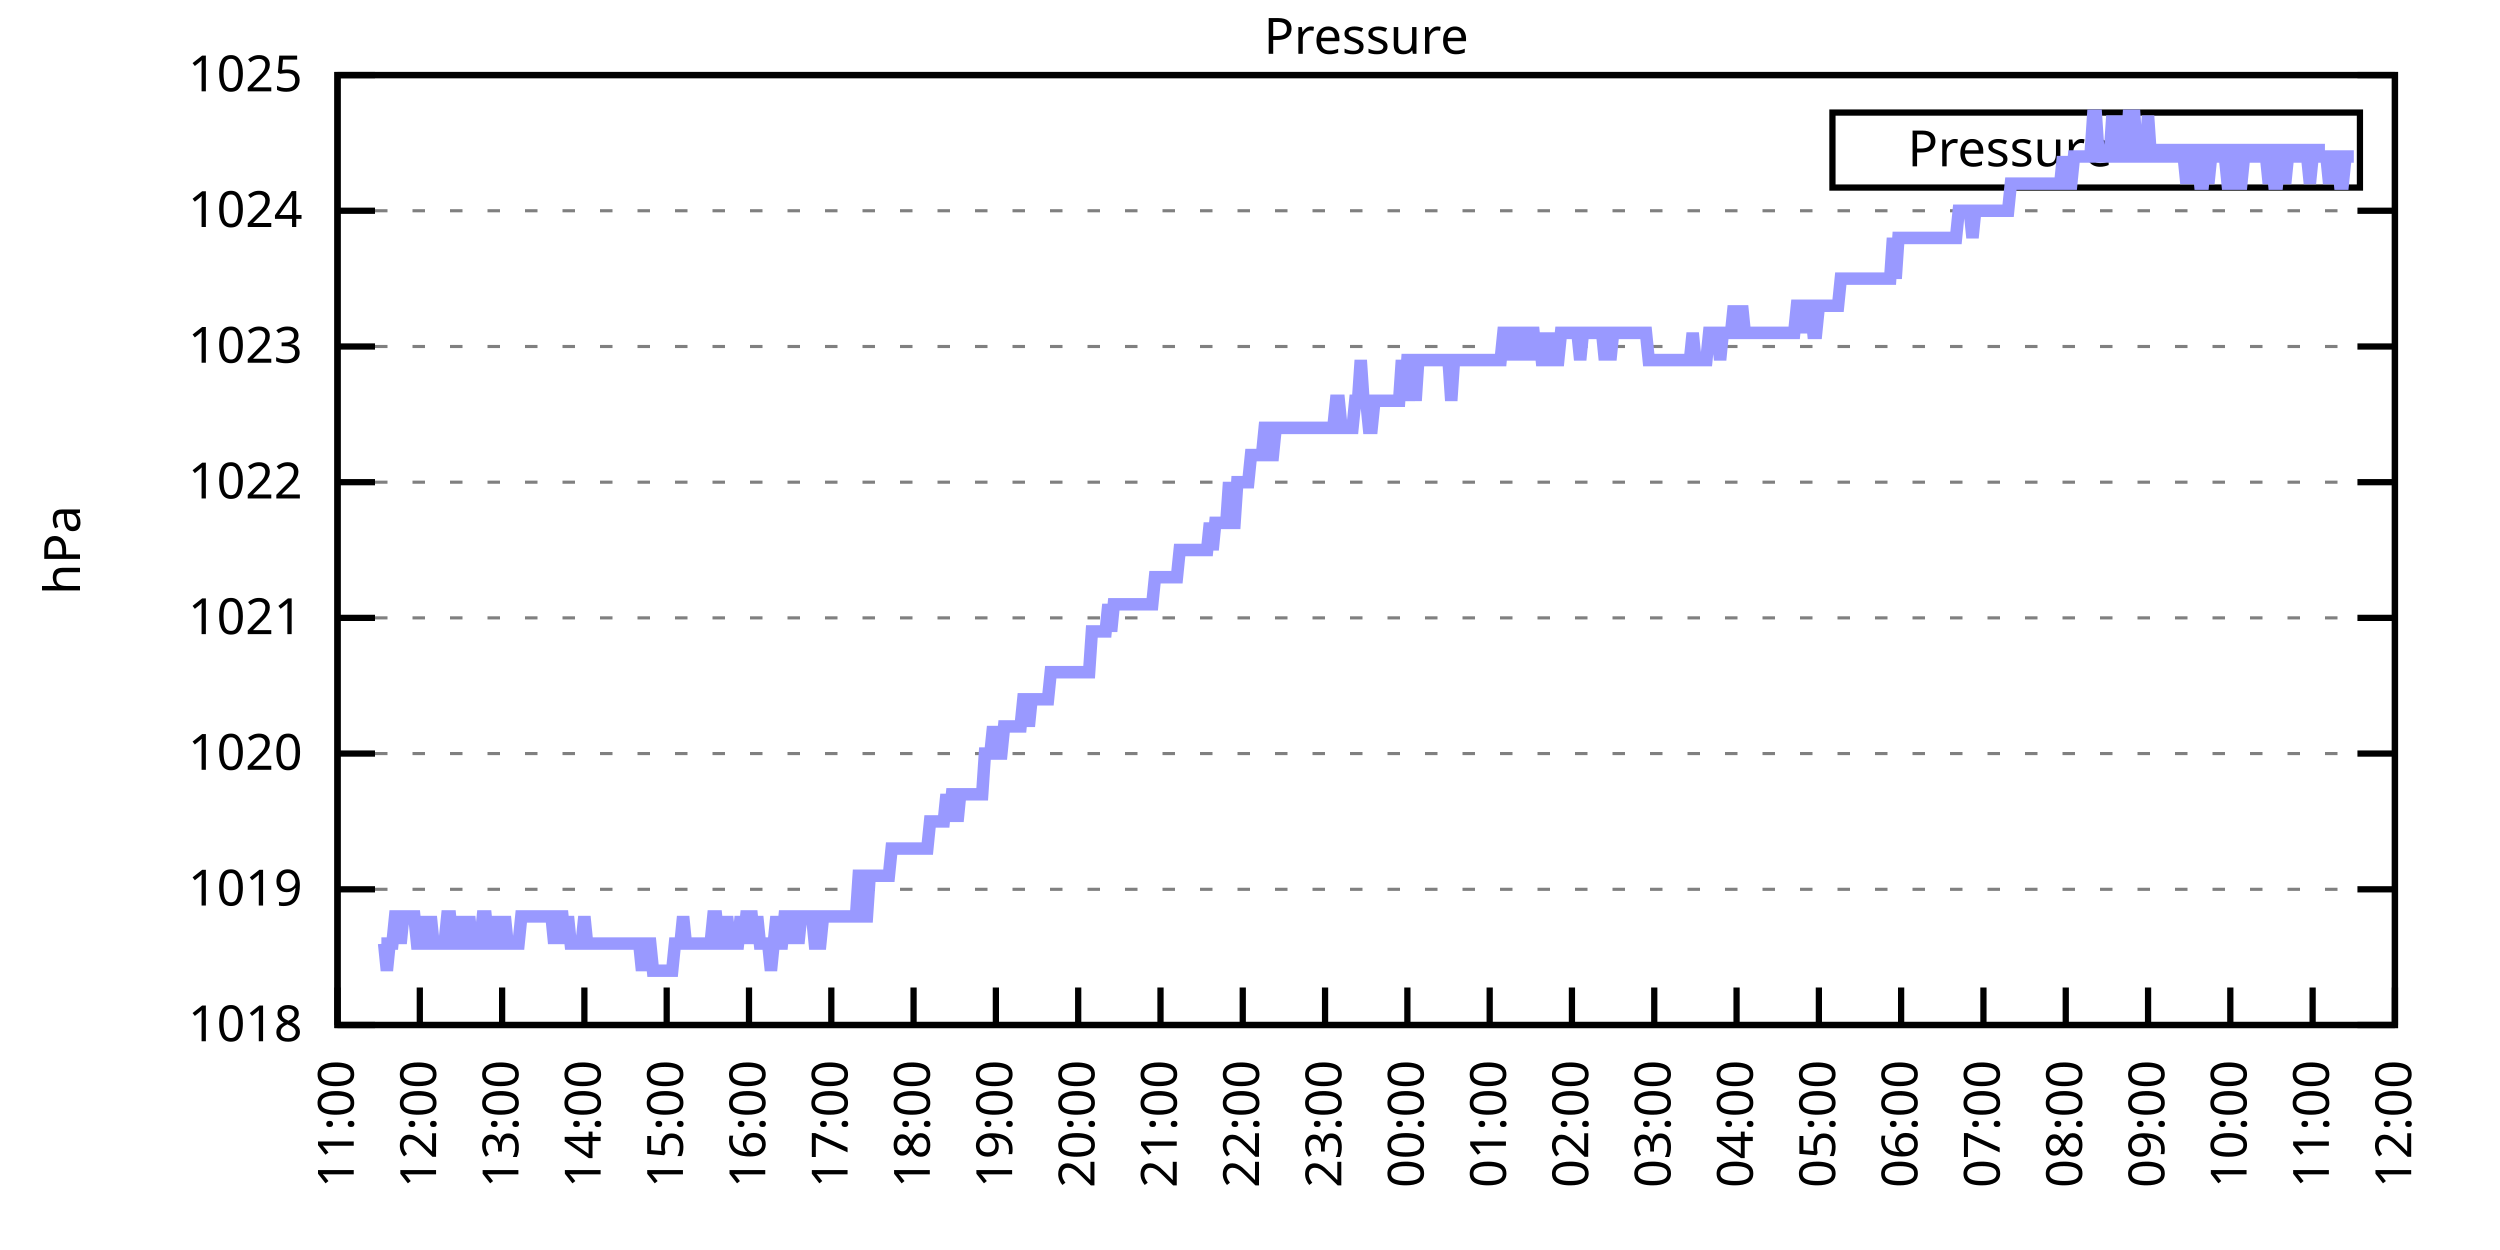
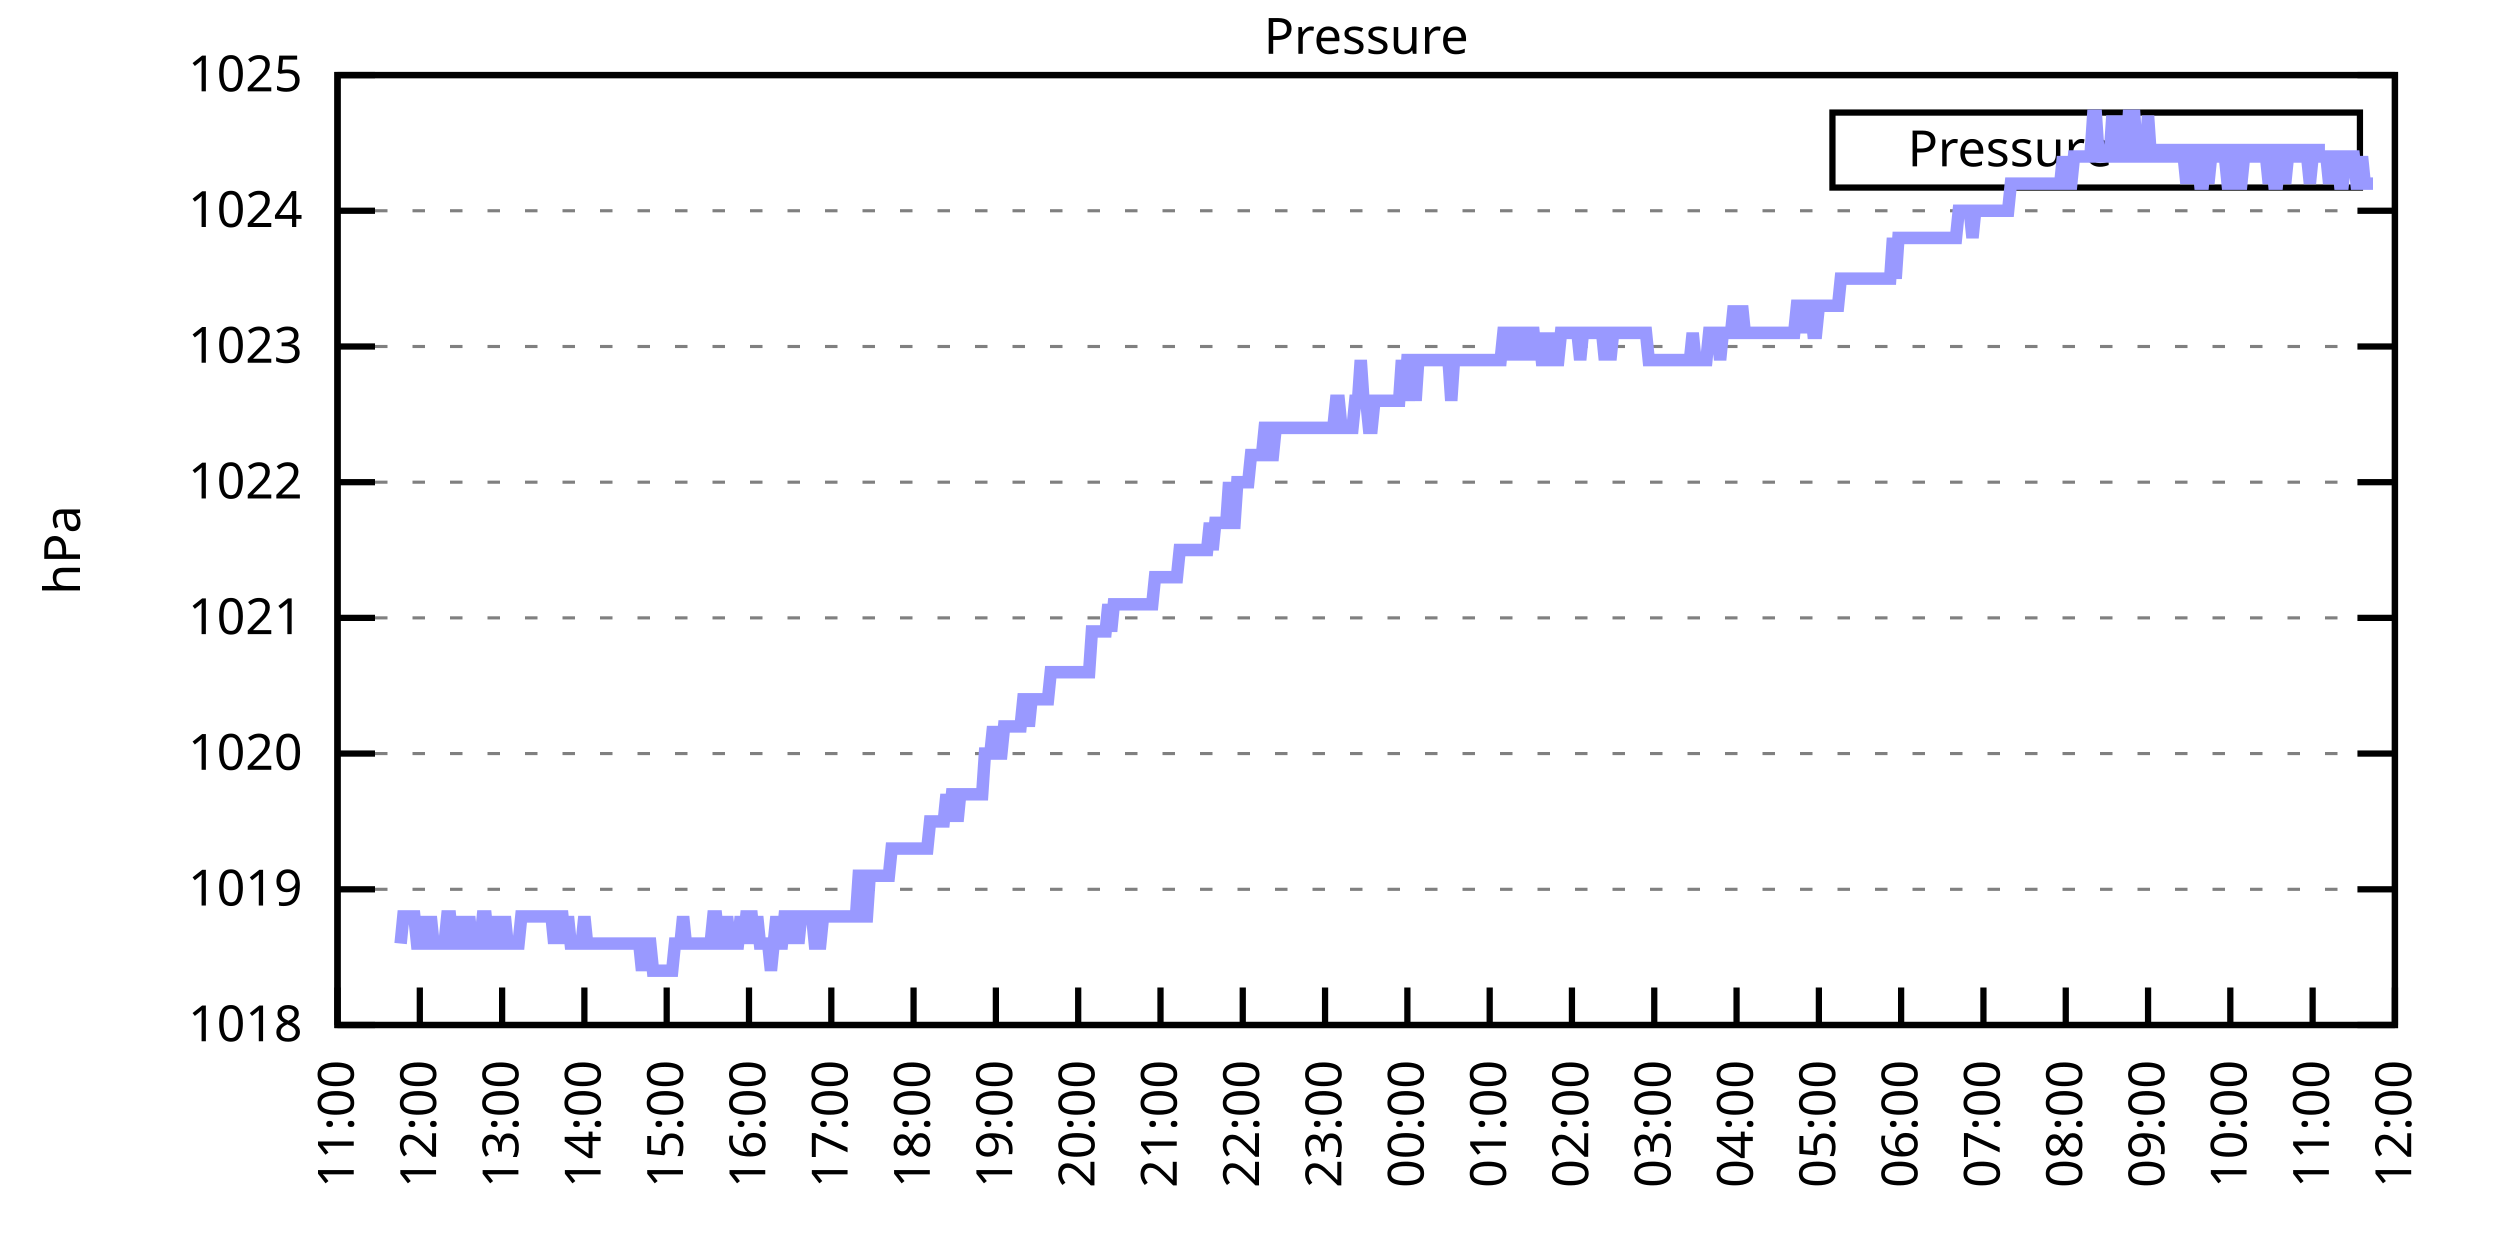
<svg xmlns="http://www.w3.org/2000/svg" xmlns:xlink="http://www.w3.org/1999/xlink" width="400" height="200" viewBox="0 0 400 200">
  <g id="gnuplot_canvas">
    <rect x="0" y="0" width="400" height="200" fill="none" />
    <defs>
      <circle id="gpDot" r="0.5" stroke-width="0.5" stroke="currentColor" />
      <path id="gpPt0" stroke-width="0.333" stroke="currentColor" d="M-1,0 h2 M0,-1 v2" />
      <path id="gpPt1" stroke-width="0.333" stroke="currentColor" d="M-1,-1 L1,1 M1,-1 L-1,1" />
      <path id="gpPt2" stroke-width="0.333" stroke="currentColor" d="M-1,0 L1,0 M0,-1 L0,1 M-1,-1 L1,1 M-1,1 L1,-1" />
      <rect id="gpPt3" stroke-width="0.333" stroke="currentColor" x="-1" y="-1" width="2" height="2" />
      <rect id="gpPt4" stroke-width="0.333" stroke="currentColor" fill="currentColor" x="-1" y="-1" width="2" height="2" />
      <circle id="gpPt5" stroke-width="0.333" stroke="currentColor" cx="0" cy="0" r="1" />
      <use xlink:href="#gpPt5" id="gpPt6" fill="currentColor" stroke="none" />
      <path id="gpPt7" stroke-width="0.333" stroke="currentColor" d="M0,-1.33 L-1.33,0.67 L1.33,0.67 z" />
      <use xlink:href="#gpPt7" id="gpPt8" fill="currentColor" stroke="none" />
      <use xlink:href="#gpPt7" id="gpPt9" stroke="currentColor" transform="rotate(180)" />
      <use xlink:href="#gpPt9" id="gpPt10" fill="currentColor" stroke="none" />
      <use xlink:href="#gpPt3" id="gpPt11" stroke="currentColor" transform="rotate(45)" />
      <use xlink:href="#gpPt11" id="gpPt12" fill="currentColor" stroke="none" />
      <path id="gpPt13" stroke-width="0.333" stroke="currentColor" d="M0,1.330 L1.265,0.411 L0.782,-1.067 L-0.782,-1.076 L-1.265,0.411 z" />
      <use xlink:href="#gpPt13" id="gpPt14" fill="currentColor" stroke="none" />
      <filter id="textbox" filterUnits="objectBoundingBox" x="0" y="0" height="1" width="1">
        <feFlood flood-color="white" flood-opacity="1" result="bgnd" />
        <feComposite in="SourceGraphic" in2="bgnd" operator="atop" />
      </filter>
      <filter id="greybox" filterUnits="objectBoundingBox" x="0" y="0" height="1" width="1">
        <feFlood flood-color="lightgrey" flood-opacity="1" result="grey" />
        <feComposite in="SourceGraphic" in2="grey" operator="atop" />
      </filter>
    </defs>
    <g fill="none" color="white" stroke="currentColor" stroke-width="1.00" stroke-linecap="butt" stroke-linejoin="miter">
</g>
    <g fill="none" color="black" stroke="currentColor" stroke-width="1.00" stroke-linecap="butt" stroke-linejoin="miter">
      <g stroke="none" shape-rendering="crispEdges">
        <polygon fill="rgb(255, 255, 255)" points="54.00,164.00 383.18,164.00 383.18,12.02 54.00,12.02 " />
      </g>
    </g>
    <g fill="none" color="black" stroke="currentColor" stroke-width="1.00" stroke-linecap="butt" stroke-linejoin="miter">
</g>
    <g fill="none" color="black" stroke="black" stroke-width="0.50" stroke-linecap="butt" stroke-linejoin="miter">
</g>
    <g fill="none" color="gray" stroke="currentColor" stroke-width="0.50" stroke-linecap="butt" stroke-linejoin="miter">
      <path stroke="gray" stroke-dasharray="2,4" class="gridline" d="M54.00,164.00 L383.19,164.00  " />
    </g>
    <g fill="none" color="gray" stroke="gray" stroke-width="1.00" stroke-linecap="butt" stroke-linejoin="miter">
</g>
    <g fill="none" color="black" stroke="currentColor" stroke-width="1.00" stroke-linecap="butt" stroke-linejoin="miter">
      <path stroke="black" d="M54.00,164.00 L60.00,164.00 M383.19,164.00 L377.19,164.00  " />
      <g transform="translate(48.40,166.60)" stroke="none" fill="black" font-family="Sans" font-size="8.00" text-anchor="end">
        <text>
          <tspan font-family="Sans"> 1018</tspan>
        </text>
      </g>
    </g>
    <g fill="none" color="black" stroke="currentColor" stroke-width="1.00" stroke-linecap="butt" stroke-linejoin="miter">
</g>
    <g fill="none" color="black" stroke="black" stroke-width="0.50" stroke-linecap="butt" stroke-linejoin="miter">
</g>
    <g fill="none" color="gray" stroke="currentColor" stroke-width="0.50" stroke-linecap="butt" stroke-linejoin="miter">
      <path stroke="gray" stroke-dasharray="2,4" class="gridline" d="M54.00,142.29 L383.19,142.29  " />
    </g>
    <g fill="none" color="gray" stroke="gray" stroke-width="1.00" stroke-linecap="butt" stroke-linejoin="miter">
</g>
    <g fill="none" color="black" stroke="currentColor" stroke-width="1.00" stroke-linecap="butt" stroke-linejoin="miter">
      <path stroke="black" d="M54.00,142.29 L60.00,142.29 M383.19,142.29 L377.19,142.29  " />
      <g transform="translate(48.40,144.89)" stroke="none" fill="black" font-family="Sans" font-size="8.00" text-anchor="end">
        <text>
          <tspan font-family="Sans"> 1019</tspan>
        </text>
      </g>
    </g>
    <g fill="none" color="black" stroke="currentColor" stroke-width="1.00" stroke-linecap="butt" stroke-linejoin="miter">
</g>
    <g fill="none" color="black" stroke="black" stroke-width="0.50" stroke-linecap="butt" stroke-linejoin="miter">
</g>
    <g fill="none" color="gray" stroke="currentColor" stroke-width="0.50" stroke-linecap="butt" stroke-linejoin="miter">
      <path stroke="gray" stroke-dasharray="2,4" class="gridline" d="M54.00,120.57 L383.19,120.57  " />
    </g>
    <g fill="none" color="gray" stroke="gray" stroke-width="1.00" stroke-linecap="butt" stroke-linejoin="miter">
</g>
    <g fill="none" color="black" stroke="currentColor" stroke-width="1.00" stroke-linecap="butt" stroke-linejoin="miter">
      <path stroke="black" d="M54.00,120.57 L60.00,120.57 M383.19,120.57 L377.19,120.57  " />
      <g transform="translate(48.40,123.17)" stroke="none" fill="black" font-family="Sans" font-size="8.00" text-anchor="end">
        <text>
          <tspan font-family="Sans"> 1020</tspan>
        </text>
      </g>
    </g>
    <g fill="none" color="black" stroke="currentColor" stroke-width="1.00" stroke-linecap="butt" stroke-linejoin="miter">
</g>
    <g fill="none" color="black" stroke="black" stroke-width="0.50" stroke-linecap="butt" stroke-linejoin="miter">
</g>
    <g fill="none" color="gray" stroke="currentColor" stroke-width="0.50" stroke-linecap="butt" stroke-linejoin="miter">
      <path stroke="gray" stroke-dasharray="2,4" class="gridline" d="M54.00,98.86 L383.19,98.86  " />
    </g>
    <g fill="none" color="gray" stroke="gray" stroke-width="1.00" stroke-linecap="butt" stroke-linejoin="miter">
</g>
    <g fill="none" color="black" stroke="currentColor" stroke-width="1.00" stroke-linecap="butt" stroke-linejoin="miter">
      <path stroke="black" d="M54.00,98.86 L60.00,98.86 M383.19,98.86 L377.19,98.86  " />
      <g transform="translate(48.40,101.46)" stroke="none" fill="black" font-family="Sans" font-size="8.00" text-anchor="end">
        <text>
          <tspan font-family="Sans"> 1021</tspan>
        </text>
      </g>
    </g>
    <g fill="none" color="black" stroke="currentColor" stroke-width="1.00" stroke-linecap="butt" stroke-linejoin="miter">
</g>
    <g fill="none" color="black" stroke="black" stroke-width="0.50" stroke-linecap="butt" stroke-linejoin="miter">
</g>
    <g fill="none" color="gray" stroke="currentColor" stroke-width="0.50" stroke-linecap="butt" stroke-linejoin="miter">
      <path stroke="gray" stroke-dasharray="2,4" class="gridline" d="M54.00,77.15 L383.19,77.15  " />
    </g>
    <g fill="none" color="gray" stroke="gray" stroke-width="1.00" stroke-linecap="butt" stroke-linejoin="miter">
</g>
    <g fill="none" color="black" stroke="currentColor" stroke-width="1.00" stroke-linecap="butt" stroke-linejoin="miter">
      <path stroke="black" d="M54.00,77.15 L60.00,77.15 M383.19,77.15 L377.19,77.15  " />
      <g transform="translate(48.40,79.75)" stroke="none" fill="black" font-family="Sans" font-size="8.00" text-anchor="end">
        <text>
          <tspan font-family="Sans"> 1022</tspan>
        </text>
      </g>
    </g>
    <g fill="none" color="black" stroke="currentColor" stroke-width="1.00" stroke-linecap="butt" stroke-linejoin="miter">
</g>
    <g fill="none" color="black" stroke="black" stroke-width="0.50" stroke-linecap="butt" stroke-linejoin="miter">
</g>
    <g fill="none" color="gray" stroke="currentColor" stroke-width="0.50" stroke-linecap="butt" stroke-linejoin="miter">
      <path stroke="gray" stroke-dasharray="2,4" class="gridline" d="M54.00,55.44 L383.19,55.44  " />
    </g>
    <g fill="none" color="gray" stroke="gray" stroke-width="1.00" stroke-linecap="butt" stroke-linejoin="miter">
</g>
    <g fill="none" color="black" stroke="currentColor" stroke-width="1.00" stroke-linecap="butt" stroke-linejoin="miter">
      <path stroke="black" d="M54.00,55.44 L60.00,55.44 M383.19,55.44 L377.19,55.44  " />
      <g transform="translate(48.40,58.04)" stroke="none" fill="black" font-family="Sans" font-size="8.00" text-anchor="end">
        <text>
          <tspan font-family="Sans"> 1023</tspan>
        </text>
      </g>
    </g>
    <g fill="none" color="black" stroke="currentColor" stroke-width="1.00" stroke-linecap="butt" stroke-linejoin="miter">
</g>
    <g fill="none" color="black" stroke="black" stroke-width="0.50" stroke-linecap="butt" stroke-linejoin="miter">
</g>
    <g fill="none" color="gray" stroke="currentColor" stroke-width="0.50" stroke-linecap="butt" stroke-linejoin="miter">
      <path stroke="gray" stroke-dasharray="2,4" class="gridline" d="M54.00,33.72 L383.19,33.72  " />
    </g>
    <g fill="none" color="gray" stroke="gray" stroke-width="1.00" stroke-linecap="butt" stroke-linejoin="miter">
</g>
    <g fill="none" color="black" stroke="currentColor" stroke-width="1.00" stroke-linecap="butt" stroke-linejoin="miter">
      <path stroke="black" d="M54.00,33.72 L60.00,33.72 M383.19,33.72 L377.19,33.72  " />
      <g transform="translate(48.40,36.32)" stroke="none" fill="black" font-family="Sans" font-size="8.00" text-anchor="end">
        <text>
          <tspan font-family="Sans"> 1024</tspan>
        </text>
      </g>
    </g>
    <g fill="none" color="black" stroke="currentColor" stroke-width="1.00" stroke-linecap="butt" stroke-linejoin="miter">
</g>
    <g fill="none" color="black" stroke="black" stroke-width="0.50" stroke-linecap="butt" stroke-linejoin="miter">
</g>
    <g fill="none" color="gray" stroke="currentColor" stroke-width="0.50" stroke-linecap="butt" stroke-linejoin="miter">
      <path stroke="gray" stroke-dasharray="2,4" class="gridline" d="M54.00,12.01 L383.19,12.01  " />
    </g>
    <g fill="none" color="gray" stroke="gray" stroke-width="1.00" stroke-linecap="butt" stroke-linejoin="miter">
</g>
    <g fill="none" color="black" stroke="currentColor" stroke-width="1.00" stroke-linecap="butt" stroke-linejoin="miter">
      <path stroke="black" d="M54.00,12.01 L60.00,12.01 M383.19,12.01 L377.19,12.01  " />
      <g transform="translate(48.40,14.61)" stroke="none" fill="black" font-family="Sans" font-size="8.00" text-anchor="end">
        <text>
          <tspan font-family="Sans"> 1025</tspan>
        </text>
      </g>
    </g>
    <g fill="none" color="black" stroke="currentColor" stroke-width="1.00" stroke-linecap="butt" stroke-linejoin="miter">
      <path stroke="black" d="M54.00,164.00 L54.00,158.00  " />
      <g transform="translate(56.60,169.60) rotate(270.00)" stroke="none" fill="black" font-family="Sans" font-size="8.00" text-anchor="end">
        <text>
          <tspan font-family="Sans">11:00</tspan>
        </text>
      </g>
    </g>
    <g fill="none" color="black" stroke="currentColor" stroke-width="1.00" stroke-linecap="butt" stroke-linejoin="miter">
      <path stroke="black" d="M67.17,164.00 L67.17,158.00  " />
      <g transform="translate(69.77,169.60) rotate(270.00)" stroke="none" fill="black" font-family="Sans" font-size="8.00" text-anchor="end">
        <text>
          <tspan font-family="Sans">12:00</tspan>
        </text>
      </g>
    </g>
    <g fill="none" color="black" stroke="currentColor" stroke-width="1.00" stroke-linecap="butt" stroke-linejoin="miter">
      <path stroke="black" d="M80.34,164.00 L80.34,158.00  " />
      <g transform="translate(82.94,169.60) rotate(270.00)" stroke="none" fill="black" font-family="Sans" font-size="8.00" text-anchor="end">
        <text>
          <tspan font-family="Sans">13:00</tspan>
        </text>
      </g>
    </g>
    <g fill="none" color="black" stroke="currentColor" stroke-width="1.00" stroke-linecap="butt" stroke-linejoin="miter">
      <path stroke="black" d="M93.50,164.00 L93.50,158.00  " />
      <g transform="translate(96.10,169.60) rotate(270.00)" stroke="none" fill="black" font-family="Sans" font-size="8.00" text-anchor="end">
        <text>
          <tspan font-family="Sans">14:00</tspan>
        </text>
      </g>
    </g>
    <g fill="none" color="black" stroke="currentColor" stroke-width="1.00" stroke-linecap="butt" stroke-linejoin="miter">
      <path stroke="black" d="M106.67,164.00 L106.67,158.00  " />
      <g transform="translate(109.27,169.60) rotate(270.00)" stroke="none" fill="black" font-family="Sans" font-size="8.00" text-anchor="end">
        <text>
          <tspan font-family="Sans">15:00</tspan>
        </text>
      </g>
    </g>
    <g fill="none" color="black" stroke="currentColor" stroke-width="1.00" stroke-linecap="butt" stroke-linejoin="miter">
      <path stroke="black" d="M119.84,164.00 L119.84,158.00  " />
      <g transform="translate(122.44,169.60) rotate(270.00)" stroke="none" fill="black" font-family="Sans" font-size="8.00" text-anchor="end">
        <text>
          <tspan font-family="Sans">16:00</tspan>
        </text>
      </g>
    </g>
    <g fill="none" color="black" stroke="currentColor" stroke-width="1.00" stroke-linecap="butt" stroke-linejoin="miter">
      <path stroke="black" d="M133.01,164.00 L133.01,158.00  " />
      <g transform="translate(135.61,169.60) rotate(270.00)" stroke="none" fill="black" font-family="Sans" font-size="8.00" text-anchor="end">
        <text>
          <tspan font-family="Sans">17:00</tspan>
        </text>
      </g>
    </g>
    <g fill="none" color="black" stroke="currentColor" stroke-width="1.00" stroke-linecap="butt" stroke-linejoin="miter">
      <path stroke="black" d="M146.17,164.00 L146.17,158.00  " />
      <g transform="translate(148.77,169.60) rotate(270.00)" stroke="none" fill="black" font-family="Sans" font-size="8.00" text-anchor="end">
        <text>
          <tspan font-family="Sans">18:00</tspan>
        </text>
      </g>
    </g>
    <g fill="none" color="black" stroke="currentColor" stroke-width="1.00" stroke-linecap="butt" stroke-linejoin="miter">
      <path stroke="black" d="M159.34,164.00 L159.34,158.00  " />
      <g transform="translate(161.94,169.60) rotate(270.00)" stroke="none" fill="black" font-family="Sans" font-size="8.00" text-anchor="end">
        <text>
          <tspan font-family="Sans">19:00</tspan>
        </text>
      </g>
    </g>
    <g fill="none" color="black" stroke="currentColor" stroke-width="1.00" stroke-linecap="butt" stroke-linejoin="miter">
      <path stroke="black" d="M172.51,164.00 L172.51,158.00  " />
      <g transform="translate(175.11,169.60) rotate(270.00)" stroke="none" fill="black" font-family="Sans" font-size="8.00" text-anchor="end">
        <text>
          <tspan font-family="Sans">20:00</tspan>
        </text>
      </g>
    </g>
    <g fill="none" color="black" stroke="currentColor" stroke-width="1.00" stroke-linecap="butt" stroke-linejoin="miter">
      <path stroke="black" d="M185.68,164.00 L185.68,158.00  " />
      <g transform="translate(188.28,169.60) rotate(270.00)" stroke="none" fill="black" font-family="Sans" font-size="8.00" text-anchor="end">
        <text>
          <tspan font-family="Sans">21:00</tspan>
        </text>
      </g>
    </g>
    <g fill="none" color="black" stroke="currentColor" stroke-width="1.00" stroke-linecap="butt" stroke-linejoin="miter">
      <path stroke="black" d="M198.84,164.00 L198.84,158.00  " />
      <g transform="translate(201.44,169.60) rotate(270.00)" stroke="none" fill="black" font-family="Sans" font-size="8.00" text-anchor="end">
        <text>
          <tspan font-family="Sans">22:00</tspan>
        </text>
      </g>
    </g>
    <g fill="none" color="black" stroke="currentColor" stroke-width="1.00" stroke-linecap="butt" stroke-linejoin="miter">
      <path stroke="black" d="M212.01,164.00 L212.01,158.00  " />
      <g transform="translate(214.61,169.60) rotate(270.00)" stroke="none" fill="black" font-family="Sans" font-size="8.00" text-anchor="end">
        <text>
          <tspan font-family="Sans">23:00</tspan>
        </text>
      </g>
    </g>
    <g fill="none" color="black" stroke="currentColor" stroke-width="1.00" stroke-linecap="butt" stroke-linejoin="miter">
      <path stroke="black" d="M225.18,164.00 L225.18,158.00  " />
      <g transform="translate(227.78,169.60) rotate(270.00)" stroke="none" fill="black" font-family="Sans" font-size="8.00" text-anchor="end">
        <text>
          <tspan font-family="Sans">00:00</tspan>
        </text>
      </g>
    </g>
    <g fill="none" color="black" stroke="currentColor" stroke-width="1.00" stroke-linecap="butt" stroke-linejoin="miter">
      <path stroke="black" d="M238.35,164.00 L238.35,158.00  " />
      <g transform="translate(240.95,169.60) rotate(270.00)" stroke="none" fill="black" font-family="Sans" font-size="8.00" text-anchor="end">
        <text>
          <tspan font-family="Sans">01:00</tspan>
        </text>
      </g>
    </g>
    <g fill="none" color="black" stroke="currentColor" stroke-width="1.00" stroke-linecap="butt" stroke-linejoin="miter">
      <path stroke="black" d="M251.51,164.00 L251.51,158.00  " />
      <g transform="translate(254.11,169.60) rotate(270.00)" stroke="none" fill="black" font-family="Sans" font-size="8.00" text-anchor="end">
        <text>
          <tspan font-family="Sans">02:00</tspan>
        </text>
      </g>
    </g>
    <g fill="none" color="black" stroke="currentColor" stroke-width="1.00" stroke-linecap="butt" stroke-linejoin="miter">
      <path stroke="black" d="M264.68,164.00 L264.68,158.00  " />
      <g transform="translate(267.28,169.60) rotate(270.00)" stroke="none" fill="black" font-family="Sans" font-size="8.00" text-anchor="end">
        <text>
          <tspan font-family="Sans">03:00</tspan>
        </text>
      </g>
    </g>
    <g fill="none" color="black" stroke="currentColor" stroke-width="1.00" stroke-linecap="butt" stroke-linejoin="miter">
      <path stroke="black" d="M277.85,164.00 L277.85,158.00  " />
      <g transform="translate(280.45,169.60) rotate(270.00)" stroke="none" fill="black" font-family="Sans" font-size="8.00" text-anchor="end">
        <text>
          <tspan font-family="Sans">04:00</tspan>
        </text>
      </g>
    </g>
    <g fill="none" color="black" stroke="currentColor" stroke-width="1.00" stroke-linecap="butt" stroke-linejoin="miter">
      <path stroke="black" d="M291.02,164.00 L291.02,158.00  " />
      <g transform="translate(293.62,169.60) rotate(270.00)" stroke="none" fill="black" font-family="Sans" font-size="8.00" text-anchor="end">
        <text>
          <tspan font-family="Sans">05:00</tspan>
        </text>
      </g>
    </g>
    <g fill="none" color="black" stroke="currentColor" stroke-width="1.00" stroke-linecap="butt" stroke-linejoin="miter">
      <path stroke="black" d="M304.18,164.00 L304.18,158.00  " />
      <g transform="translate(306.78,169.60) rotate(270.00)" stroke="none" fill="black" font-family="Sans" font-size="8.00" text-anchor="end">
        <text>
          <tspan font-family="Sans">06:00</tspan>
        </text>
      </g>
    </g>
    <g fill="none" color="black" stroke="currentColor" stroke-width="1.00" stroke-linecap="butt" stroke-linejoin="miter">
      <path stroke="black" d="M317.35,164.00 L317.35,158.00  " />
      <g transform="translate(319.95,169.60) rotate(270.00)" stroke="none" fill="black" font-family="Sans" font-size="8.00" text-anchor="end">
        <text>
          <tspan font-family="Sans">07:00</tspan>
        </text>
      </g>
    </g>
    <g fill="none" color="black" stroke="currentColor" stroke-width="1.00" stroke-linecap="butt" stroke-linejoin="miter">
      <path stroke="black" d="M330.52,164.00 L330.52,158.00  " />
      <g transform="translate(333.12,169.60) rotate(270.00)" stroke="none" fill="black" font-family="Sans" font-size="8.00" text-anchor="end">
        <text>
          <tspan font-family="Sans">08:00</tspan>
        </text>
      </g>
    </g>
    <g fill="none" color="black" stroke="currentColor" stroke-width="1.00" stroke-linecap="butt" stroke-linejoin="miter">
      <path stroke="black" d="M343.69,164.00 L343.69,158.00  " />
      <g transform="translate(346.29,169.60) rotate(270.00)" stroke="none" fill="black" font-family="Sans" font-size="8.00" text-anchor="end">
        <text>
          <tspan font-family="Sans">09:00</tspan>
        </text>
      </g>
    </g>
    <g fill="none" color="black" stroke="currentColor" stroke-width="1.00" stroke-linecap="butt" stroke-linejoin="miter">
      <path stroke="black" d="M356.85,164.00 L356.85,158.00  " />
      <g transform="translate(359.45,169.60) rotate(270.00)" stroke="none" fill="black" font-family="Sans" font-size="8.00" text-anchor="end">
        <text>
          <tspan font-family="Sans">10:00</tspan>
        </text>
      </g>
    </g>
    <g fill="none" color="black" stroke="currentColor" stroke-width="1.00" stroke-linecap="butt" stroke-linejoin="miter">
      <path stroke="black" d="M370.02,164.00 L370.02,158.00  " />
      <g transform="translate(372.62,169.60) rotate(270.00)" stroke="none" fill="black" font-family="Sans" font-size="8.00" text-anchor="end">
        <text>
          <tspan font-family="Sans">11:00</tspan>
        </text>
      </g>
    </g>
    <g fill="none" color="black" stroke="currentColor" stroke-width="1.00" stroke-linecap="butt" stroke-linejoin="miter">
      <path stroke="black" d="M383.19,164.00 L383.19,158.00  " />
      <g transform="translate(385.79,169.60) rotate(270.00)" stroke="none" fill="black" font-family="Sans" font-size="8.00" text-anchor="end">
        <text>
          <tspan font-family="Sans">12:00</tspan>
        </text>
      </g>
    </g>
    <g fill="none" color="black" stroke="currentColor" stroke-width="1.00" stroke-linecap="butt" stroke-linejoin="miter">
</g>
    <g fill="none" color="black" stroke="currentColor" stroke-width="1.00" stroke-linecap="butt" stroke-linejoin="miter">
      <path stroke="black" d="M54.00,12.01 L54.00,164.00 L383.19,164.00 L383.19,12.01 L54.00,12.01 Z  " />
    </g>
    <g fill="none" color="black" stroke="currentColor" stroke-width="1.00" stroke-linecap="butt" stroke-linejoin="miter">
</g>
    <g fill="none" color="black" stroke="currentColor" stroke-width="1.00" stroke-linecap="butt" stroke-linejoin="miter">
      <path stroke="black" d="M293.19,30.01 L293.19,18.01 L377.59,18.01 L377.59,30.01 L293.19,30.01 Z  " />
    </g>
    <g id="Pressure_plot_1">
      <g fill="none" color="white" stroke="black" stroke-width="2.00" stroke-linecap="butt" stroke-linejoin="miter">
</g>
      <g fill="none" color="black" stroke="currentColor" stroke-width="2.00" stroke-linecap="butt" stroke-linejoin="miter">
        <g transform="translate(337.99,26.61)" stroke="none" fill="black" font-family="Sans" font-size="8.00" text-anchor="end">
          <text>
            <tspan font-family="Sans">Pressure</tspan>
          </text>
        </g>
      </g>
      <g fill="none" color="black" stroke="currentColor" stroke-width="2.00" stroke-linecap="butt" stroke-linejoin="miter">
-         <path stroke="rgb(153, 153, 255)" d="M343.59,24.01 L371.99,24.01 M61.02,150.97 L61.46,150.97 L61.90,155.31 L62.34,150.97 L62.78,150.97 L63.22,146.63   L63.66,146.63 L64.10,150.97 L64.53,146.63 L64.97,146.63 L65.41,146.63 L65.85,146.63 L66.29,146.63 L66.73,150.97   L67.17,150.97 L67.61,146.63 L68.05,150.97 L68.48,150.97 L68.92,146.63 L69.36,150.97 L69.80,150.97 L70.24,150.97   L70.68,150.97 L71.12,150.97 L71.56,146.63 L72.00,146.63 L72.43,150.97 L72.87,150.97 L73.31,146.63 L73.75,150.97   L74.19,150.97 L74.63,150.97 L75.07,146.63 L75.51,150.97 L75.95,150.97 L76.38,150.97 L76.82,150.97 L77.26,146.63   L77.70,146.63 L78.14,150.97 L78.58,150.97 L79.02,146.63 L79.46,150.97 L79.90,150.97 L80.34,150.97 L80.77,146.63   L81.21,150.97 L81.65,150.97 L82.09,150.97 L82.53,150.97 L82.97,150.97 L83.41,146.63 L83.85,146.63 L84.29,146.63   L84.72,146.63 L85.16,146.63 L85.60,146.63 L86.04,146.63 L86.48,146.63 L86.92,146.63 L87.36,146.63 L87.80,146.63   L88.24,146.63 L88.67,150.97 L89.11,146.63 L89.55,146.63 L89.99,146.63 L90.43,150.97 L90.87,146.63 L91.31,150.97   L91.75,150.97 L92.19,150.97 L92.62,150.97 L93.06,150.97 L93.50,146.63 L93.94,150.97 L94.38,150.97 L94.82,150.97   L95.26,150.97 L95.70,150.97 L96.14,150.97 L96.58,150.97 L97.01,150.97 L97.45,150.97 L97.89,150.97 L98.33,150.97   L98.77,150.97 L99.21,150.97 L99.65,150.97 L100.09,150.97 L100.53,150.97 L100.96,150.97 L101.40,150.97 L101.84,150.97   L102.28,150.97 L102.72,155.31 L103.16,150.97 L103.60,150.97 L104.04,150.97 L104.48,155.31 L104.91,155.31 L105.35,155.31   L105.79,155.31 L106.23,155.31 L106.67,155.31 L107.11,155.31 L107.55,155.31 L107.99,150.97 L108.43,150.97 L108.87,150.97   L109.30,146.63 L109.74,150.97 L110.18,150.97 L110.62,150.97 L111.06,150.97 L111.50,150.97 L111.94,150.97 L112.38,150.97   L112.82,150.97 L113.25,150.97 L113.69,150.97 L114.13,146.63 L114.57,146.63 L115.01,150.97 L115.45,150.97 L115.89,150.97   L116.33,146.63 L116.77,150.97 L117.20,150.97 L117.64,150.97 L118.08,150.97 L118.52,146.63 L118.96,150.97 L119.40,146.63   L119.84,146.63 L120.28,146.63 L120.72,150.97 L121.15,146.63 L121.59,150.97 L122.03,150.97 L122.47,150.97 L122.91,150.97   L123.35,155.31 L123.79,150.97 L124.23,146.63 L124.67,150.97 L125.11,150.97 L125.54,146.63 L125.98,146.63 L126.42,150.97   L126.86,146.63 L127.30,146.63 L127.74,150.97 L128.18,146.63 L128.62,146.63 L129.06,146.63 L129.49,146.63 L129.93,146.63   L130.37,150.97 L130.81,150.97 L131.25,150.97 L131.69,146.63 L132.13,146.63 L132.57,146.63 L133.01,146.63 L133.44,146.63   L133.88,146.63 L134.32,146.63 L134.76,146.63 L135.20,146.63 L135.64,146.63 L136.08,146.63 L136.52,146.63 L136.96,146.63   L137.39,140.12 L137.83,140.12 L138.27,146.63 L138.71,146.63 L139.15,140.12 L139.59,140.12 L140.03,140.12 L140.47,140.12   L140.91,140.12 L141.35,140.12 L141.78,140.12 L142.22,140.12 L142.66,135.77 L143.10,135.77 L143.54,135.77 L143.98,135.77   L144.42,135.77 L144.86,135.77 L145.30,135.77 L145.73,135.77 L146.17,135.77 L146.61,135.77 L147.05,135.77 L147.49,135.77   L147.93,135.77 L148.37,135.77 L148.81,131.43 L149.25,131.43 L149.68,131.43 L150.12,131.43 L150.56,131.43 L151.00,131.43   L151.44,127.09 L151.88,131.43 L152.32,127.09 L152.76,127.09 L153.20,131.43 L153.63,127.09 L154.07,127.09 L154.51,127.09   L154.95,127.09 L155.39,127.09 L155.83,127.09 L156.27,127.09 L156.71,127.09 L157.15,127.09 L157.59,120.57 L158.02,120.57   L158.46,120.57 L158.90,116.23 L159.34,120.57 L159.78,120.57 L160.22,120.57 L160.66,116.23 L161.10,116.23 L161.54,116.23   L161.97,116.23 L162.41,116.23 L162.85,116.23 L163.29,116.23 L163.73,111.89 L164.17,111.89 L164.61,116.23 L165.05,111.89   L165.49,111.89 L165.92,111.89 L166.36,111.89 L166.80,111.89 L167.24,111.89 L167.68,111.89 L168.12,107.55 L168.56,107.55   L169.00,107.55 L169.44,107.55 L169.87,107.55 L170.31,107.55 L170.75,107.55 L171.19,107.55 L171.63,107.55 L172.07,107.55   L172.51,107.55 L172.95,107.55 L173.39,107.55 L173.83,107.55 L174.26,107.55 L174.70,101.03 L175.14,101.03 L175.58,101.03   L176.02,101.03 L176.46,101.03 L176.90,101.03 L177.34,96.69 L177.78,101.03 L178.21,96.69 L178.65,96.69 L179.09,96.69   L179.53,96.69 L179.97,96.69 L180.41,96.69 L180.85,96.69 L181.29,96.69 L181.73,96.69 L182.16,96.69 L182.60,96.69   L183.04,96.69 L183.48,96.69 L183.92,96.69 L184.36,96.69 L184.80,92.35 L185.24,92.35 L185.68,92.35 L186.11,92.35   L186.55,92.35 L186.99,92.35 L187.43,92.35 L187.87,92.35 L188.31,92.35 L188.75,88.00 L189.19,88.00 L189.63,88.00   L190.07,88.00 L190.50,88.00 L190.94,88.00 L191.38,88.00 L191.82,88.00 L192.26,88.00 L192.70,88.00 L193.14,88.00   L193.58,83.66 L194.02,88.00 L194.45,83.66 L194.89,83.66 L195.33,83.66 L195.77,83.66 L196.21,83.66 L196.65,77.15   L197.09,83.66 L197.53,83.66 L197.97,77.15 L198.40,77.15 L198.84,77.15 L199.28,77.15 L199.72,77.15 L200.16,72.81   L200.60,72.81 L201.04,72.81 L201.48,72.81 L201.92,72.81 L202.35,68.46 L202.79,68.46 L203.23,72.81 L203.67,72.81   L204.11,68.46 L204.55,68.46 L204.99,68.46 L205.43,68.46 L205.87,68.46 L206.31,68.46 L206.74,68.46 L207.18,68.46   L207.62,68.46 L208.06,68.46 L208.50,68.46 L208.94,68.46 L209.38,68.46 L209.82,68.46 L210.26,68.46 L210.69,68.46   L211.13,68.46 L211.57,68.46 L212.01,68.46 L212.45,68.46 L212.89,68.46 L213.33,68.46 L213.77,64.12 L214.21,64.12   L214.64,68.46 L215.08,68.46 L215.52,68.46 L215.96,68.46 L216.40,68.46 L216.84,64.12 L217.28,64.12 L217.72,57.61   L218.16,64.12 L218.60,64.12 L219.03,68.46 L219.47,68.46 L219.91,64.12 L220.35,64.12 L220.79,64.12 L221.23,64.12   L221.67,64.12 L222.11,64.12 L222.55,64.12 L222.98,64.12 L223.42,64.12 L223.86,64.12 L224.30,57.61 L224.74,64.12   L225.18,57.61 L225.62,57.61 L226.06,57.61 L226.50,64.12 L226.93,57.61 L227.37,57.61 L227.81,57.61 L228.25,57.61   L228.69,57.61 L229.13,57.61 L229.57,57.61 L230.01,57.61 L230.45,57.61 L230.88,57.61 L231.32,57.61 L231.76,57.61   L232.20,64.12 L232.64,57.61 L233.08,57.61 L233.52,57.61 L233.96,57.61 L234.40,57.61 L234.84,57.61 L235.27,57.61   L235.71,57.61 L236.15,57.61 L236.59,57.61 L237.03,57.61 L237.47,57.61 L237.91,57.61 L238.35,57.61 L238.79,57.61   L239.22,57.61 L239.66,57.61 L240.10,57.61 L240.54,53.26 L240.98,53.26 L241.42,57.61 L241.86,53.26 L242.30,53.26   L242.74,57.61 L243.17,53.26 L243.61,53.26 L244.05,57.61 L244.49,53.26 L244.93,53.26 L245.37,53.26 L245.81,57.61   L246.25,53.26 L246.69,57.61 L247.12,57.61 L247.56,57.61 L248.00,53.26 L248.44,57.61 L248.88,57.61 L249.32,57.61   L249.76,53.26 L250.20,53.26 L250.64,53.26 L251.08,53.26 L251.51,53.26 L251.95,53.26 L252.39,53.26 L252.83,57.61   L253.27,53.26 L253.71,53.26 L254.15,53.26 L254.59,53.26 L255.03,53.26 L255.46,53.26 L255.90,53.26 L256.34,53.26   L256.78,57.61 L257.22,53.26 L257.66,57.61 L258.10,53.26 L258.54,53.26 L258.98,53.26 L259.41,53.26 L259.85,53.26   L260.29,53.26 L260.73,53.26 L261.17,53.26 L261.61,53.26 L262.05,53.26 L262.49,53.26 L262.93,53.26 L263.36,53.26   L263.80,57.61 L264.24,57.61 L264.68,57.61 L265.12,57.61 L265.56,57.61 L266.00,57.61 L266.44,57.61 L266.88,57.61   L267.32,57.61 L267.75,57.61 L268.19,57.61 L268.63,57.61 L269.07,57.61 L269.51,57.61 L269.95,57.61 L270.39,57.61   L270.83,53.26 L271.27,57.61 L271.70,57.61 L272.14,57.61 L272.58,57.61 L273.02,57.61 L273.46,53.26 L273.90,53.26   L274.34,53.26 L274.78,53.26 L275.22,57.61 L275.65,53.26 L276.09,53.26 L276.53,53.26 L276.97,53.26 L277.41,48.92   L277.85,53.26 L278.29,53.26 L278.73,48.92 L279.17,53.26 L279.60,53.26 L280.04,53.26 L280.48,53.26 L280.92,53.26   L281.36,53.26 L281.80,53.26 L282.24,53.26 L282.68,53.26 L283.12,53.26 L283.56,53.26 L283.99,53.26 L284.43,53.26   L284.87,53.26 L285.31,53.26 L285.75,53.26 L286.19,53.26 L286.63,53.26 L287.07,53.26 L287.51,48.92 L287.94,48.92   L288.38,53.26 L288.82,48.92 L289.26,48.92 L289.70,48.92 L290.14,53.26 L290.58,53.26 L291.02,48.92 L291.46,48.92   L291.89,48.92 L292.33,48.92 L292.77,48.92 L293.21,48.92 L293.65,48.92 L294.09,48.92 L294.53,44.58 L294.97,44.58   L295.41,44.58 L295.84,44.58 L296.28,44.58 L296.72,44.58 L297.16,44.58 L297.60,44.58 L298.04,44.58 L298.48,44.58   L298.92,44.58 L299.36,44.58 L299.80,44.58 L300.23,44.58 L300.67,44.58 L301.11,44.58 L301.55,44.58 L301.99,44.58   L302.43,44.58 L302.87,38.07 L303.31,44.58 L303.75,38.07 L304.18,38.07 L304.62,38.07 L305.06,38.07 L305.50,38.07   L305.94,38.07 L306.38,38.07 L306.82,38.07 L307.26,38.07 L307.70,38.07 L308.13,38.07 L308.57,38.07 L309.01,38.07   L309.45,38.07 L309.89,38.07 L310.33,38.07 L310.77,38.07 L311.21,38.07 L311.65,38.07 L312.08,38.07 L312.52,38.07   L312.96,38.07 L313.40,33.72 L313.84,33.72 L314.28,33.72 L314.72,33.72 L315.16,33.72 L315.60,38.07 L316.04,33.72   L316.47,33.72 L316.91,33.72 L317.35,33.72 L317.79,33.72 L318.23,33.72 L318.67,33.72 L319.11,33.72 L319.55,33.72   L319.99,33.72 L320.42,33.72 L320.86,33.72 L321.30,33.72 L321.74,29.38 L322.18,29.38 L322.62,29.38 L323.06,29.38   L323.50,29.38 L323.94,29.38 L324.37,29.38 L324.81,29.38 L325.25,29.38 L325.69,29.38 L326.13,29.38 L326.57,29.38   L327.01,29.38 L327.45,29.38 L327.89,29.38 L328.33,29.38 L328.76,29.38 L329.20,29.38 L329.64,29.38 L330.08,25.04   L330.52,29.38 L330.96,29.38 L331.40,29.38 L331.84,25.04 L332.28,25.04 L332.71,25.04 L333.15,25.04 L333.59,25.04   L334.03,25.04 L334.47,25.04 L334.91,18.52 L335.35,18.52 L335.79,25.04 L336.23,25.04 L336.66,25.04 L337.10,25.04   L337.54,25.04 L337.98,18.52 L338.42,25.04 L338.86,25.04 L339.30,18.52 L339.74,25.04 L340.18,25.04 L340.61,18.52   L341.05,18.52 L341.49,18.52 L341.93,25.04 L342.37,25.04 L342.81,25.04 L343.25,25.04 L343.69,18.52 L344.13,25.04   L344.57,25.04 L345.00,25.04 L345.44,25.04 L345.88,25.04 L346.32,25.04 L346.76,25.04 L347.20,25.04 L347.64,25.04   L348.08,25.04 L348.52,25.04 L348.95,25.04 L349.39,25.04 L349.83,29.38 L350.27,25.04 L350.71,29.38 L351.15,25.04   L351.59,25.04 L352.03,29.38 L352.47,29.38 L352.90,25.04 L353.34,29.38 L353.78,25.04 L354.22,25.04 L354.66,25.04   L355.10,25.04 L355.54,25.04 L355.98,25.04 L356.42,29.38 L356.85,29.38 L357.29,29.38 L357.73,25.04 L358.17,29.38   L358.61,29.38 L359.05,25.04 L359.49,25.04 L359.93,25.04 L360.37,25.04 L360.81,25.04 L361.24,25.04 L361.68,25.04   L362.12,25.04 L362.56,25.04 L363.00,29.38 L363.44,25.04 L363.88,29.38 L364.32,29.38 L364.76,25.04 L365.19,25.04   L365.63,29.38 L366.07,25.04 L366.51,25.04 L366.95,25.04 L367.39,25.04 L367.83,25.04 L368.27,25.04 L368.71,25.04   L369.14,25.04 L369.58,29.38 L370.02,25.04 L370.46,25.04 L370.90,25.04 L371.34,25.04 L371.78,25.04 L372.22,25.04   L372.66,29.38 L373.09,25.04 L373.53,25.04 L373.97,25.04 L374.41,29.38 L374.85,29.38 L375.29,25.04 L375.73,25.04   L376.17,25.04 L376.61,25.04  " />
+         <path stroke="rgb(153, 153, 255)" d="M343.59,24.01 L371.99,24.01 M64.10,150.97 L64.53,146.63 L64.97,146.63 L65.41,146.63 L65.85,146.63 L66.29,146.63   L66.73,150.97 L67.17,150.97 L67.61,146.63 L68.05,150.97 L68.48,150.97 L68.92,146.63 L69.36,150.97 L69.80,150.97   L70.24,150.97 L70.68,150.97 L71.12,150.97 L71.56,146.63 L72.00,146.63 L72.43,150.97 L72.87,150.97 L73.31,146.63   L73.75,150.97 L74.19,150.97 L74.63,150.97 L75.07,146.63 L75.51,150.97 L75.95,150.97 L76.38,150.97 L76.82,150.97   L77.26,146.63 L77.70,146.63 L78.14,150.97 L78.58,150.97 L79.02,146.63 L79.46,150.97 L79.90,150.97 L80.34,150.97   L80.77,146.63 L81.21,150.97 L81.65,150.97 L82.09,150.97 L82.53,150.97 L82.97,150.97 L83.41,146.63 L83.85,146.63   L84.29,146.63 L84.72,146.63 L85.16,146.63 L85.60,146.63 L86.04,146.63 L86.48,146.63 L86.92,146.63 L87.36,146.63   L87.80,146.63 L88.24,146.63 L88.67,150.97 L89.11,146.63 L89.55,146.63 L89.99,146.63 L90.43,150.97 L90.87,146.63   L91.31,150.97 L91.75,150.97 L92.19,150.97 L92.62,150.97 L93.06,150.97 L93.50,146.63 L93.94,150.97 L94.38,150.97   L94.82,150.97 L95.26,150.97 L95.70,150.97 L96.14,150.97 L96.58,150.97 L97.01,150.97 L97.45,150.97 L97.89,150.97   L98.33,150.97 L98.77,150.97 L99.21,150.97 L99.65,150.97 L100.09,150.97 L100.53,150.97 L100.96,150.97 L101.40,150.97   L101.84,150.97 L102.28,150.97 L102.72,155.31 L103.16,150.97 L103.60,150.97 L104.04,150.97 L104.48,155.31 L104.91,155.31   L105.35,155.31 L105.79,155.31 L106.23,155.31 L106.67,155.31 L107.11,155.31 L107.55,155.31 L107.99,150.97 L108.43,150.97   L108.87,150.97 L109.30,146.63 L109.74,150.97 L110.18,150.97 L110.62,150.97 L111.06,150.97 L111.50,150.97 L111.94,150.97   L112.38,150.97 L112.82,150.97 L113.25,150.97 L113.69,150.97 L114.13,146.63 L114.57,146.63 L115.01,150.97 L115.45,150.97   L115.89,150.97 L116.33,146.63 L116.77,150.97 L117.20,150.97 L117.64,150.97 L118.08,150.97 L118.52,146.63 L118.96,150.97   L119.40,146.63 L119.84,146.63 L120.28,146.63 L120.72,150.97 L121.15,146.63 L121.59,150.97 L122.03,150.97 L122.47,150.97   L122.91,150.97 L123.35,155.31 L123.79,150.97 L124.23,146.63 L124.67,150.97 L125.11,150.97 L125.54,146.63 L125.98,146.63   L126.42,150.97 L126.86,146.63 L127.30,146.63 L127.74,150.97 L128.18,146.63 L128.62,146.63 L129.06,146.63 L129.49,146.63   L129.93,146.63 L130.37,150.97 L130.81,150.97 L131.25,150.97 L131.69,146.63 L132.13,146.63 L132.57,146.63 L133.01,146.63   L133.44,146.63 L133.88,146.63 L134.32,146.63 L134.76,146.63 L135.20,146.63 L135.64,146.63 L136.08,146.63 L136.52,146.63   L136.96,146.63 L137.39,140.12 L137.83,140.12 L138.27,146.63 L138.71,146.63 L139.15,140.12 L139.59,140.12 L140.03,140.12   L140.47,140.12 L140.91,140.12 L141.35,140.12 L141.78,140.12 L142.22,140.12 L142.66,135.77 L143.10,135.77 L143.54,135.77   L143.98,135.77 L144.42,135.77 L144.86,135.77 L145.30,135.77 L145.73,135.77 L146.17,135.77 L146.61,135.77 L147.05,135.77   L147.49,135.77 L147.93,135.77 L148.37,135.77 L148.81,131.43 L149.25,131.43 L149.68,131.43 L150.12,131.43 L150.56,131.43   L151.00,131.43 L151.44,127.09 L151.88,131.43 L152.32,127.09 L152.76,127.09 L153.20,131.43 L153.63,127.09 L154.07,127.09   L154.51,127.09 L154.95,127.09 L155.39,127.09 L155.83,127.09 L156.27,127.09 L156.71,127.09 L157.15,127.09 L157.59,120.57   L158.02,120.57 L158.46,120.57 L158.90,116.23 L159.34,120.57 L159.78,120.57 L160.22,120.57 L160.66,116.23 L161.10,116.23   L161.54,116.23 L161.97,116.23 L162.41,116.23 L162.85,116.23 L163.29,116.23 L163.73,111.89 L164.17,111.89 L164.61,116.23   L165.05,111.89 L165.49,111.89 L165.92,111.89 L166.36,111.89 L166.80,111.89 L167.24,111.89 L167.68,111.89 L168.12,107.55   L168.56,107.55 L169.00,107.55 L169.44,107.55 L169.87,107.55 L170.31,107.55 L170.75,107.55 L171.19,107.55 L171.63,107.55   L172.07,107.55 L172.51,107.55 L172.95,107.55 L173.39,107.55 L173.83,107.55 L174.26,107.55 L174.70,101.03 L175.14,101.03   L175.58,101.03 L176.02,101.03 L176.46,101.03 L176.90,101.03 L177.34,96.69 L177.78,101.03 L178.21,96.69 L178.65,96.69   L179.09,96.69 L179.53,96.69 L179.97,96.69 L180.41,96.69 L180.85,96.69 L181.29,96.69 L181.73,96.69 L182.16,96.69   L182.60,96.69 L183.04,96.69 L183.48,96.69 L183.92,96.69 L184.36,96.69 L184.80,92.35 L185.24,92.35 L185.68,92.35   L186.11,92.35 L186.55,92.35 L186.99,92.35 L187.43,92.35 L187.87,92.35 L188.31,92.35 L188.75,88.00 L189.19,88.00   L189.63,88.00 L190.07,88.00 L190.50,88.00 L190.94,88.00 L191.38,88.00 L191.82,88.00 L192.26,88.00 L192.70,88.00   L193.14,88.00 L193.58,83.66 L194.02,88.00 L194.45,83.66 L194.89,83.66 L195.33,83.66 L195.77,83.66 L196.21,83.66   L196.65,77.15 L197.09,83.66 L197.53,83.66 L197.97,77.15 L198.40,77.15 L198.84,77.15 L199.28,77.15 L199.72,77.15   L200.16,72.81 L200.60,72.81 L201.04,72.81 L201.48,72.81 L201.92,72.81 L202.35,68.46 L202.79,68.46 L203.23,72.81   L203.67,72.81 L204.11,68.46 L204.55,68.46 L204.99,68.46 L205.43,68.46 L205.87,68.46 L206.31,68.46 L206.74,68.46   L207.18,68.46 L207.62,68.46 L208.06,68.46 L208.50,68.46 L208.94,68.46 L209.38,68.46 L209.82,68.46 L210.26,68.46   L210.69,68.46 L211.13,68.46 L211.57,68.46 L212.01,68.46 L212.45,68.46 L212.89,68.46 L213.33,68.46 L213.77,64.12   L214.21,64.12 L214.64,68.46 L215.08,68.46 L215.52,68.46 L215.96,68.46 L216.40,68.46 L216.84,64.12 L217.28,64.12   L217.72,57.61 L218.16,64.12 L218.60,64.12 L219.03,68.46 L219.47,68.46 L219.91,64.12 L220.35,64.12 L220.79,64.12   L221.23,64.12 L221.67,64.12 L222.11,64.12 L222.55,64.12 L222.98,64.12 L223.42,64.12 L223.86,64.12 L224.30,57.61   L224.74,64.12 L225.18,57.61 L225.62,57.61 L226.06,57.61 L226.50,64.12 L226.93,57.61 L227.37,57.61 L227.81,57.61   L228.25,57.61 L228.69,57.61 L229.13,57.61 L229.57,57.61 L230.01,57.61 L230.45,57.61 L230.88,57.61 L231.32,57.61   L231.76,57.61 L232.20,64.12 L232.64,57.61 L233.08,57.61 L233.52,57.61 L233.96,57.61 L234.40,57.61 L234.84,57.61   L235.27,57.61 L235.71,57.61 L236.15,57.61 L236.59,57.61 L237.03,57.61 L237.47,57.61 L237.91,57.61 L238.35,57.61   L238.79,57.61 L239.22,57.61 L239.66,57.61 L240.10,57.61 L240.54,53.26 L240.98,53.26 L241.42,57.61 L241.86,53.26   L242.30,53.26 L242.74,57.61 L243.17,53.26 L243.61,53.26 L244.05,57.61 L244.49,53.26 L244.93,53.26 L245.37,53.26   L245.81,57.61 L246.25,53.26 L246.69,57.61 L247.12,57.61 L247.56,57.61 L248.00,53.26 L248.44,57.61 L248.88,57.61   L249.32,57.61 L249.76,53.26 L250.20,53.26 L250.64,53.26 L251.08,53.26 L251.51,53.26 L251.95,53.26 L252.39,53.26   L252.83,57.61 L253.27,53.26 L253.71,53.26 L254.15,53.26 L254.59,53.26 L255.03,53.26 L255.46,53.26 L255.90,53.26   L256.34,53.26 L256.78,57.61 L257.22,53.26 L257.66,57.61 L258.10,53.26 L258.54,53.26 L258.98,53.26 L259.41,53.26   L259.85,53.26 L260.29,53.26 L260.73,53.26 L261.17,53.26 L261.61,53.26 L262.05,53.26 L262.49,53.26 L262.93,53.26   L263.36,53.26 L263.80,57.61 L264.24,57.61 L264.68,57.61 L265.12,57.61 L265.56,57.61 L266.00,57.61 L266.44,57.61   L266.88,57.61 L267.32,57.61 L267.75,57.61 L268.19,57.61 L268.63,57.61 L269.07,57.61 L269.51,57.61 L269.95,57.61   L270.39,57.61 L270.83,53.26 L271.27,57.61 L271.70,57.61 L272.14,57.61 L272.58,57.61 L273.02,57.61 L273.46,53.26   L273.90,53.26 L274.34,53.26 L274.78,53.26 L275.22,57.61 L275.65,53.26 L276.09,53.26 L276.53,53.26 L276.97,53.26   L277.41,48.92 L277.85,53.26 L278.29,53.26 L278.73,48.92 L279.17,53.26 L279.60,53.26 L280.04,53.26 L280.48,53.26   L280.92,53.26 L281.36,53.26 L281.80,53.26 L282.24,53.26 L282.68,53.26 L283.12,53.26 L283.56,53.26 L283.99,53.26   L284.43,53.26 L284.87,53.26 L285.31,53.26 L285.75,53.26 L286.19,53.26 L286.63,53.26 L287.07,53.26 L287.51,48.92   L287.94,48.92 L288.38,53.26 L288.82,48.92 L289.26,48.92 L289.70,48.92 L290.14,53.26 L290.58,53.26 L291.02,48.92   L291.46,48.92 L291.89,48.92 L292.33,48.92 L292.77,48.92 L293.21,48.92 L293.65,48.92 L294.09,48.92 L294.53,44.58   L294.97,44.58 L295.41,44.58 L295.84,44.58 L296.28,44.58 L296.72,44.58 L297.16,44.58 L297.60,44.58 L298.04,44.58   L298.48,44.58 L298.92,44.58 L299.36,44.58 L299.80,44.58 L300.23,44.58 L300.67,44.58 L301.11,44.58 L301.55,44.58   L301.99,44.58 L302.43,44.58 L302.87,38.07 L303.31,44.58 L303.75,38.07 L304.18,38.07 L304.62,38.07 L305.06,38.07   L305.50,38.07 L305.94,38.07 L306.38,38.07 L306.82,38.07 L307.26,38.07 L307.70,38.07 L308.13,38.07 L308.57,38.07   L309.01,38.07 L309.45,38.07 L309.89,38.07 L310.33,38.07 L310.77,38.07 L311.21,38.07 L311.65,38.07 L312.08,38.07   L312.52,38.07 L312.96,38.07 L313.40,33.72 L313.84,33.72 L314.28,33.72 L314.72,33.72 L315.16,33.72 L315.60,38.07   L316.04,33.72 L316.47,33.72 L316.91,33.72 L317.35,33.72 L317.79,33.72 L318.23,33.72 L318.67,33.72 L319.11,33.72   L319.55,33.72 L319.99,33.72 L320.42,33.72 L320.86,33.72 L321.30,33.72 L321.74,29.38 L322.18,29.38 L322.62,29.38   L323.06,29.38 L323.50,29.38 L323.94,29.38 L324.37,29.38 L324.81,29.38 L325.25,29.38 L325.69,29.38 L326.13,29.38   L326.57,29.38 L327.01,29.38 L327.45,29.38 L327.89,29.38 L328.33,29.38 L328.76,29.38 L329.20,29.38 L329.64,29.38   L330.08,25.04 L330.52,29.38 L330.96,29.38 L331.40,29.38 L331.84,25.04 L332.28,25.04 L332.71,25.04 L333.15,25.04   L333.59,25.04 L334.03,25.04 L334.47,25.04 L334.91,18.52 L335.35,18.52 L335.79,25.04 L336.23,25.04 L336.66,25.04   L337.10,25.04 L337.54,25.04 L337.98,18.52 L338.42,25.04 L338.86,25.04 L339.30,18.52 L339.74,25.04 L340.18,25.04   L340.61,18.52 L341.05,18.52 L341.49,18.52 L341.93,25.04 L342.37,25.04 L342.81,25.04 L343.25,25.04 L343.69,18.52   L344.13,25.04 L344.57,25.04 L345.00,25.04 L345.44,25.04 L345.88,25.04 L346.32,25.04 L346.76,25.04 L347.20,25.04   L347.64,25.04 L348.08,25.04 L348.52,25.04 L348.95,25.04 L349.39,25.04 L349.83,29.38 L350.27,25.04 L350.71,29.38   L351.15,25.04 L351.59,25.04 L352.03,29.38 L352.47,29.38 L352.90,25.04 L353.34,29.38 L353.78,25.04 L354.22,25.04   L354.66,25.04 L355.10,25.04 L355.54,25.04 L355.98,25.04 L356.42,29.38 L356.85,29.38 L357.29,29.38 L357.73,25.04   L358.17,29.38 L358.61,29.38 L359.05,25.04 L359.49,25.04 L359.93,25.04 L360.37,25.04 L360.81,25.04 L361.24,25.04   L361.68,25.04 L362.12,25.04 L362.56,25.04 L363.00,29.38 L363.44,25.04 L363.88,29.38 L364.32,29.38 L364.76,25.04   L365.19,25.04 L365.63,29.38 L366.07,25.04 L366.51,25.04 L366.95,25.04 L367.39,25.04 L367.83,25.04 L368.27,25.04   L368.71,25.04 L369.14,25.04 L369.58,29.38 L370.02,25.04 L370.46,25.04 L370.90,25.04 L371.34,25.04 L371.78,25.04   L372.22,25.04 L372.66,29.38 L373.09,25.04 L373.53,25.04 L373.97,25.04 L374.41,29.38 L374.85,29.38 L375.29,25.04   L375.73,25.04 L376.17,25.04 L376.61,25.04 L377.05,29.38 L377.48,29.38 L377.92,25.04 L378.36,29.38 L378.80,29.38   L379.24,29.38 L379.68,29.38  " />
      </g>
    </g>
    <g fill="none" color="black" stroke="currentColor" stroke-width="2.00" stroke-linecap="butt" stroke-linejoin="miter">
</g>
    <g fill="none" color="black" stroke="black" stroke-width="1.00" stroke-linecap="butt" stroke-linejoin="miter">
</g>
    <g fill="none" color="black" stroke="currentColor" stroke-width="1.00" stroke-linecap="butt" stroke-linejoin="miter">
      <path stroke="black" d="M54.00,12.01 L54.00,164.00 L383.19,164.00 L383.19,12.01 L54.00,12.01 Z  " />
      <g transform="translate(12.80,88.01) rotate(270.00)" stroke="none" fill="black" font-family="Sans" font-size="8.00" text-anchor="middle">
        <text>
          <tspan font-family="Sans">hPa</tspan>
        </text>
      </g>
    </g>
    <g fill="none" color="black" stroke="currentColor" stroke-width="1.00" stroke-linecap="butt" stroke-linejoin="miter">
</g>
    <g fill="none" color="black" stroke="currentColor" stroke-width="1.00" stroke-linecap="butt" stroke-linejoin="miter">
      <g transform="translate(218.59,8.61)" stroke="none" fill="black" font-family="Sans" font-size="8.00" text-anchor="middle">
        <text>
          <tspan font-family="Sans">Pressure</tspan>
        </text>
      </g>
    </g>
    <g fill="none" color="black" stroke="currentColor" stroke-width="1.00" stroke-linecap="butt" stroke-linejoin="miter">
</g>
  </g>
</svg>
